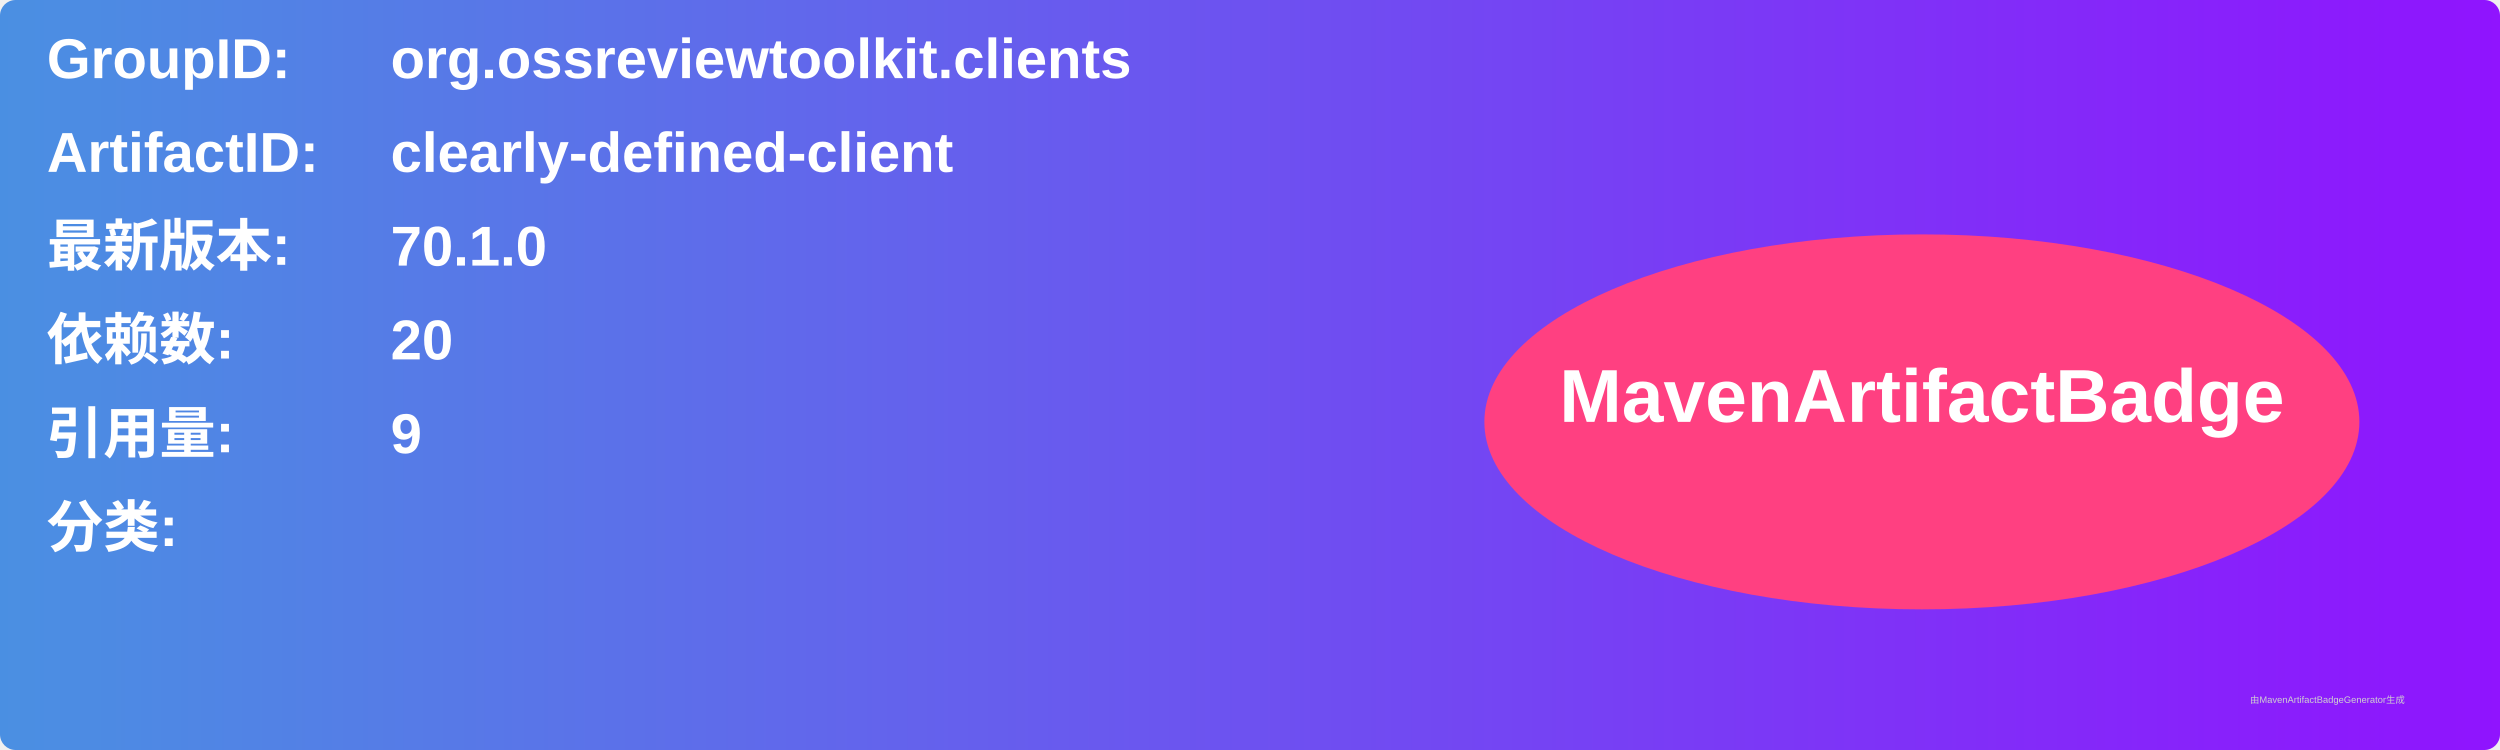
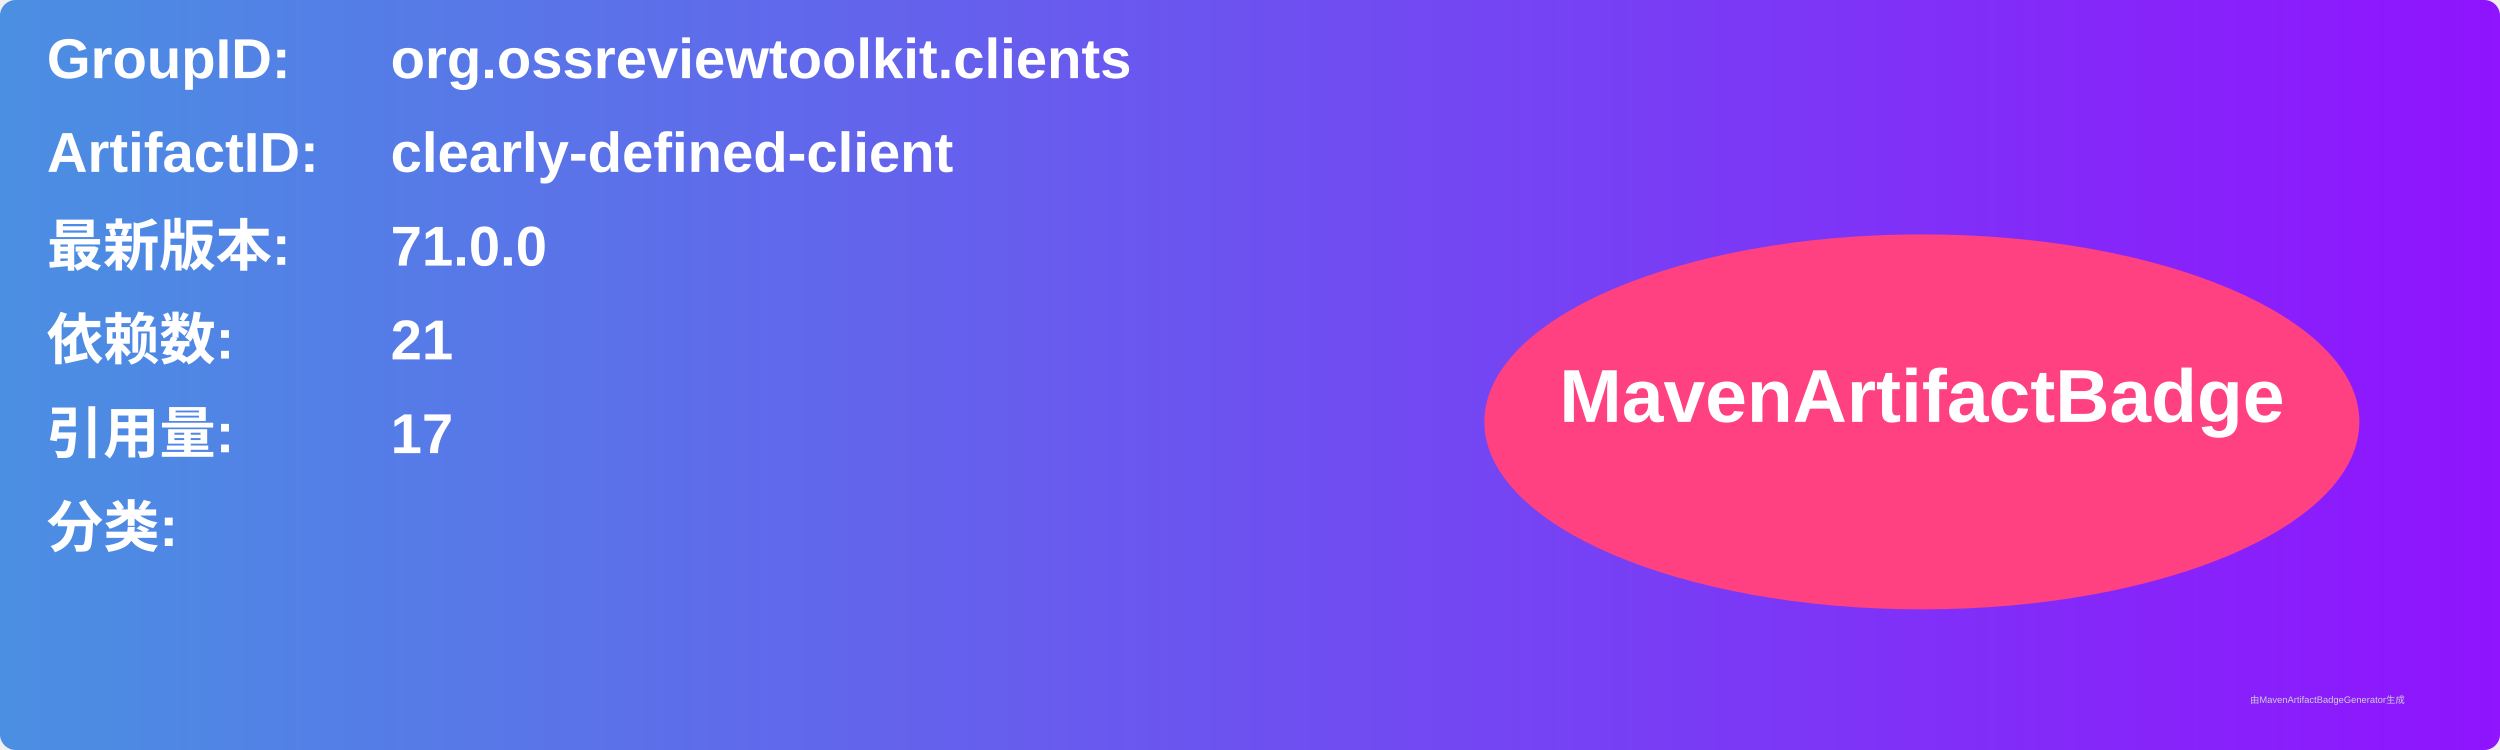
<svg xmlns="http://www.w3.org/2000/svg" width="800" height="240" viewBox="0 0 800 240">
  <linearGradient id="grad" x1="0%" y1="0%" x2="100%" y2="0%">
    <stop offset="0%" stop-color="#4a90e2" />
    <stop offset="100%" stop-color="#9013fe" />
  </linearGradient>
  <rect width="100%" height="100%" rx="5" ry="5" fill="url(#grad)" />
  <g transform="translate(15, 15)">
    <text x="0" y="10" font-family="Arial" font-size="18" fill="white" font-weight="bold" width="260">GroupID:</text>
    <text x="110" y="10" font-family="Arial" font-size="18" fill="white" font-weight="bold" width="460">org.ossreviewtoolkit.clients</text>
    <text x="0" y="40" font-family="Arial" font-size="18" fill="white" font-weight="bold" width="260">ArtifactID:</text>
    <text x="110" y="40" font-family="Arial" font-size="18" fill="white" font-weight="bold" width="460">clearly-defined-client</text>
    <text x="0" y="70" font-family="Arial" font-size="18" fill="white" font-weight="bold">最新版本:</text>
    <text x="110" y="70" font-family="Arial" font-size="18" fill="white" font-weight="bold">
-       <tspan font-weight="bold">70.1.0</tspan>
+       <tspan font-weight="bold">71.0.0</tspan>
    </text>
    <text x="0" y="100" font-family="Arial" font-size="18" fill="white" font-weight="bold">依赖数: </text>
    <text x="110" y="100" font-family="Arial" font-size="18" fill="white">
-       <tspan font-weight="bold">20</tspan>
+       <tspan font-weight="bold">21</tspan>
    </text>
    <text x="0" y="130" font-family="Arial" font-size="18" fill="white" font-weight="bold">引用量: </text>
    <text x="110" y="130" font-family="Arial" font-size="18" fill="white">
-       <tspan font-weight="bold">9</tspan>
+       <tspan font-weight="bold">17</tspan>
    </text>
    <text x="0" y="160" font-family="Arial" font-size="18" fill="white" font-weight="bold">分类:</text>
    <text x="10" y="190" font-family="Arial" font-size="10" fill="white">
      <tspan font-weight="bold" />
    </text>
    <ellipse cx="600" cy="120" rx="140" ry="60" fill="#ff4081" />
    <text x="600" y="120" text-anchor="middle" font-family="Arial" font-size="24" fill="white" font-weight="bold">MavenArtifactBadge</text>
  </g>
  <text x="720" y="225" font-family="Arial" font-size="3" fill="#d0d0d0">由MavenArtifactBadgeGenerator生成</text>
</svg>
